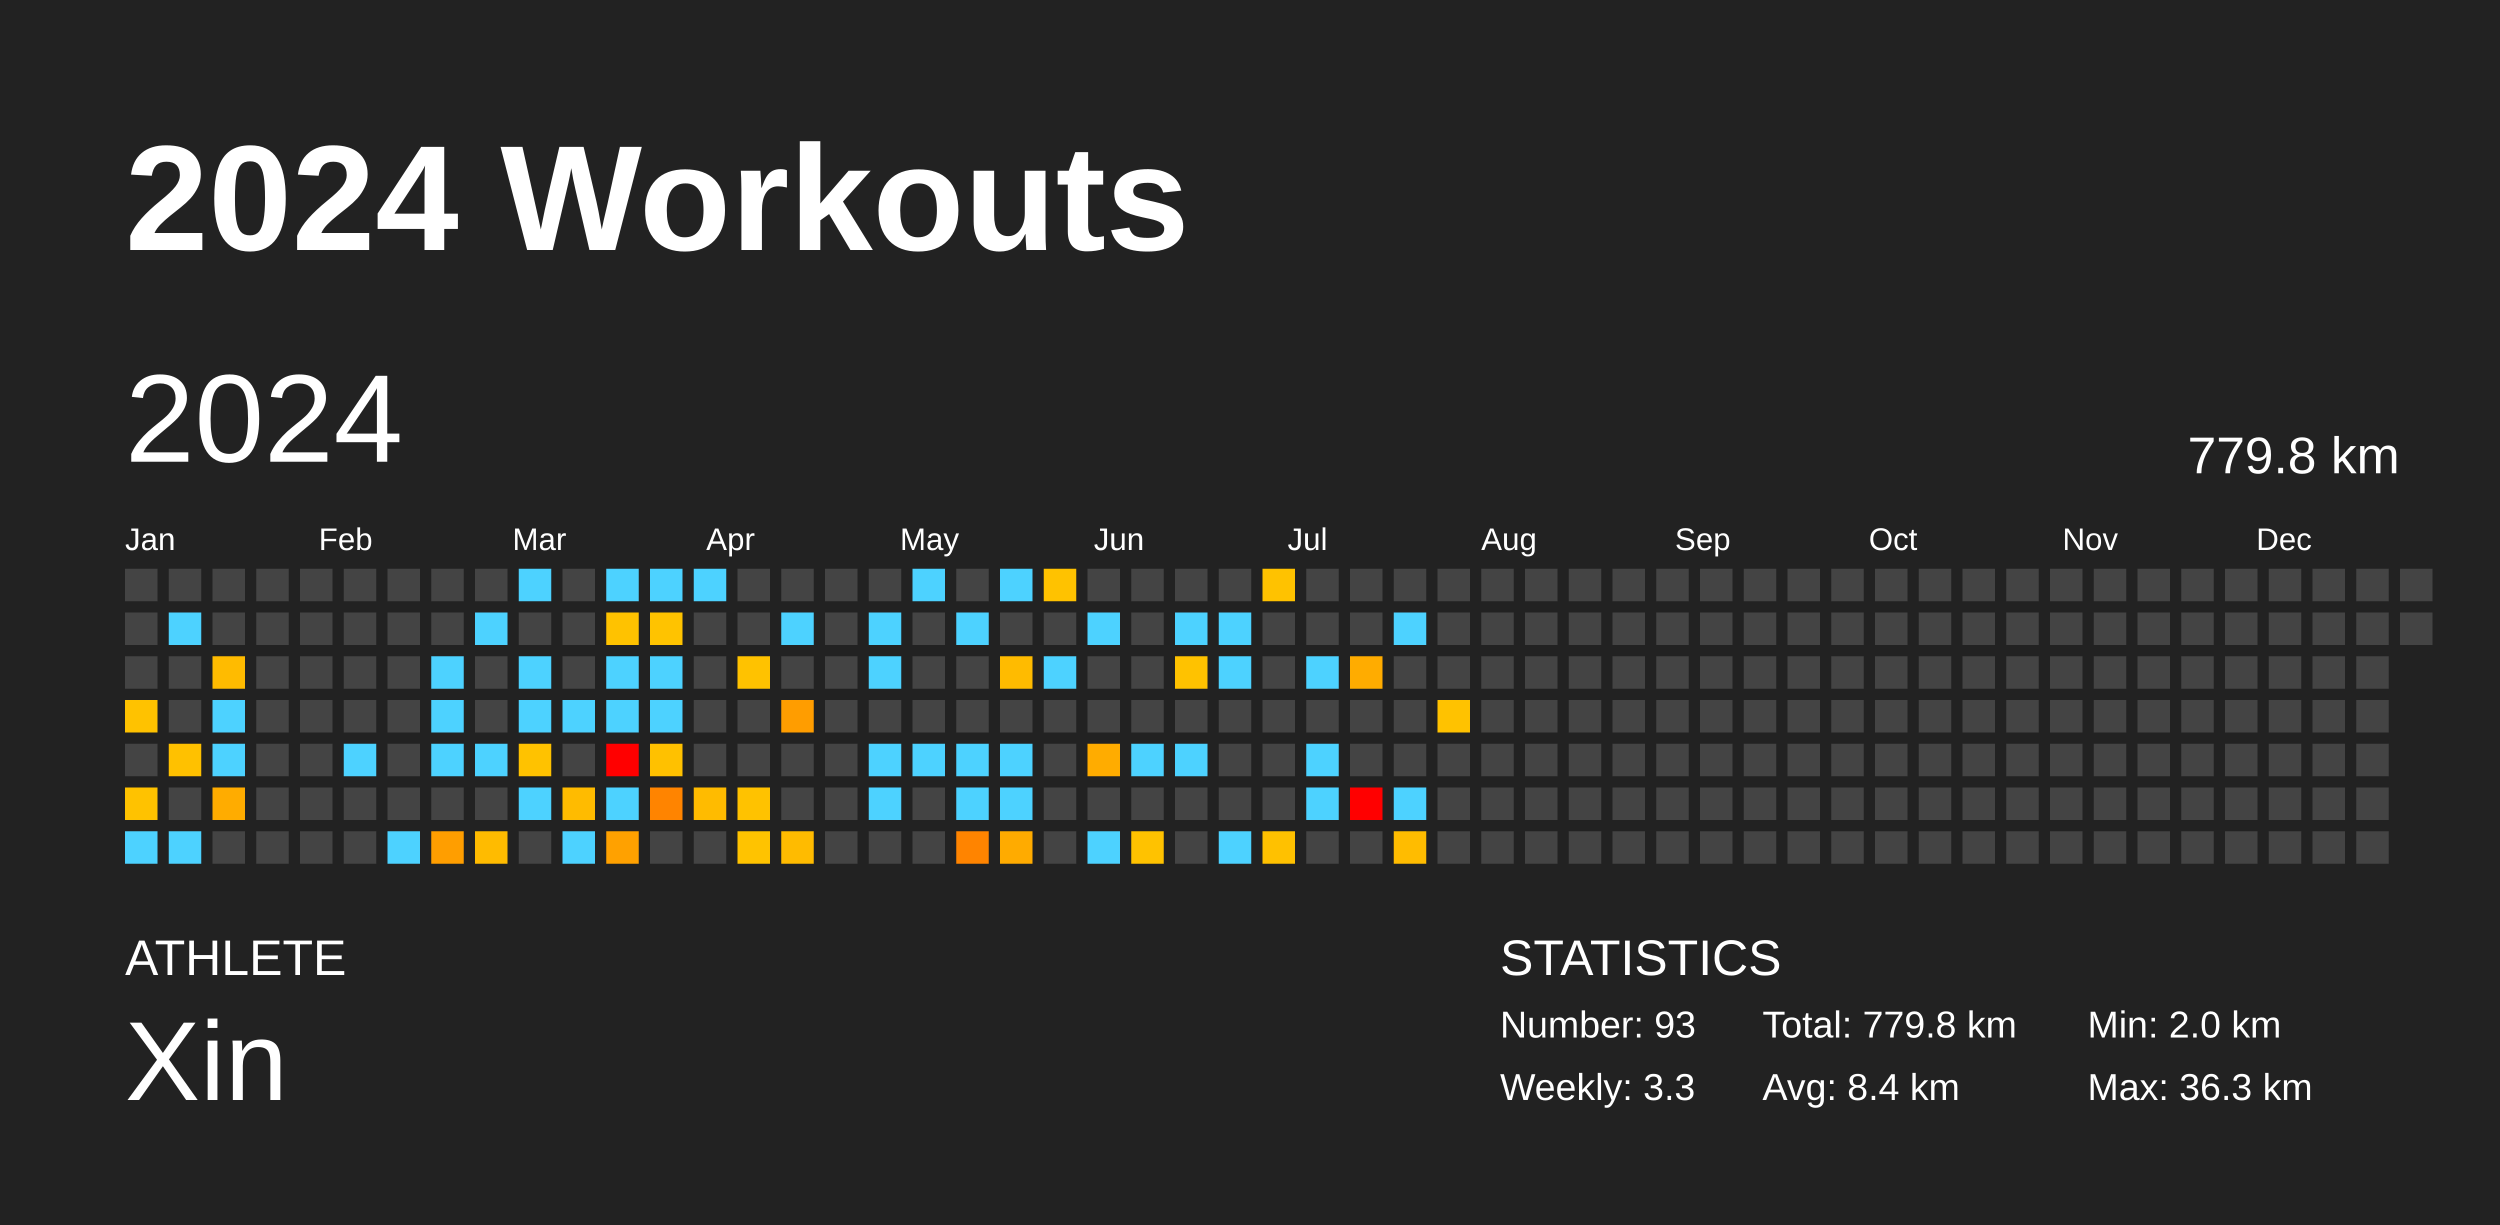
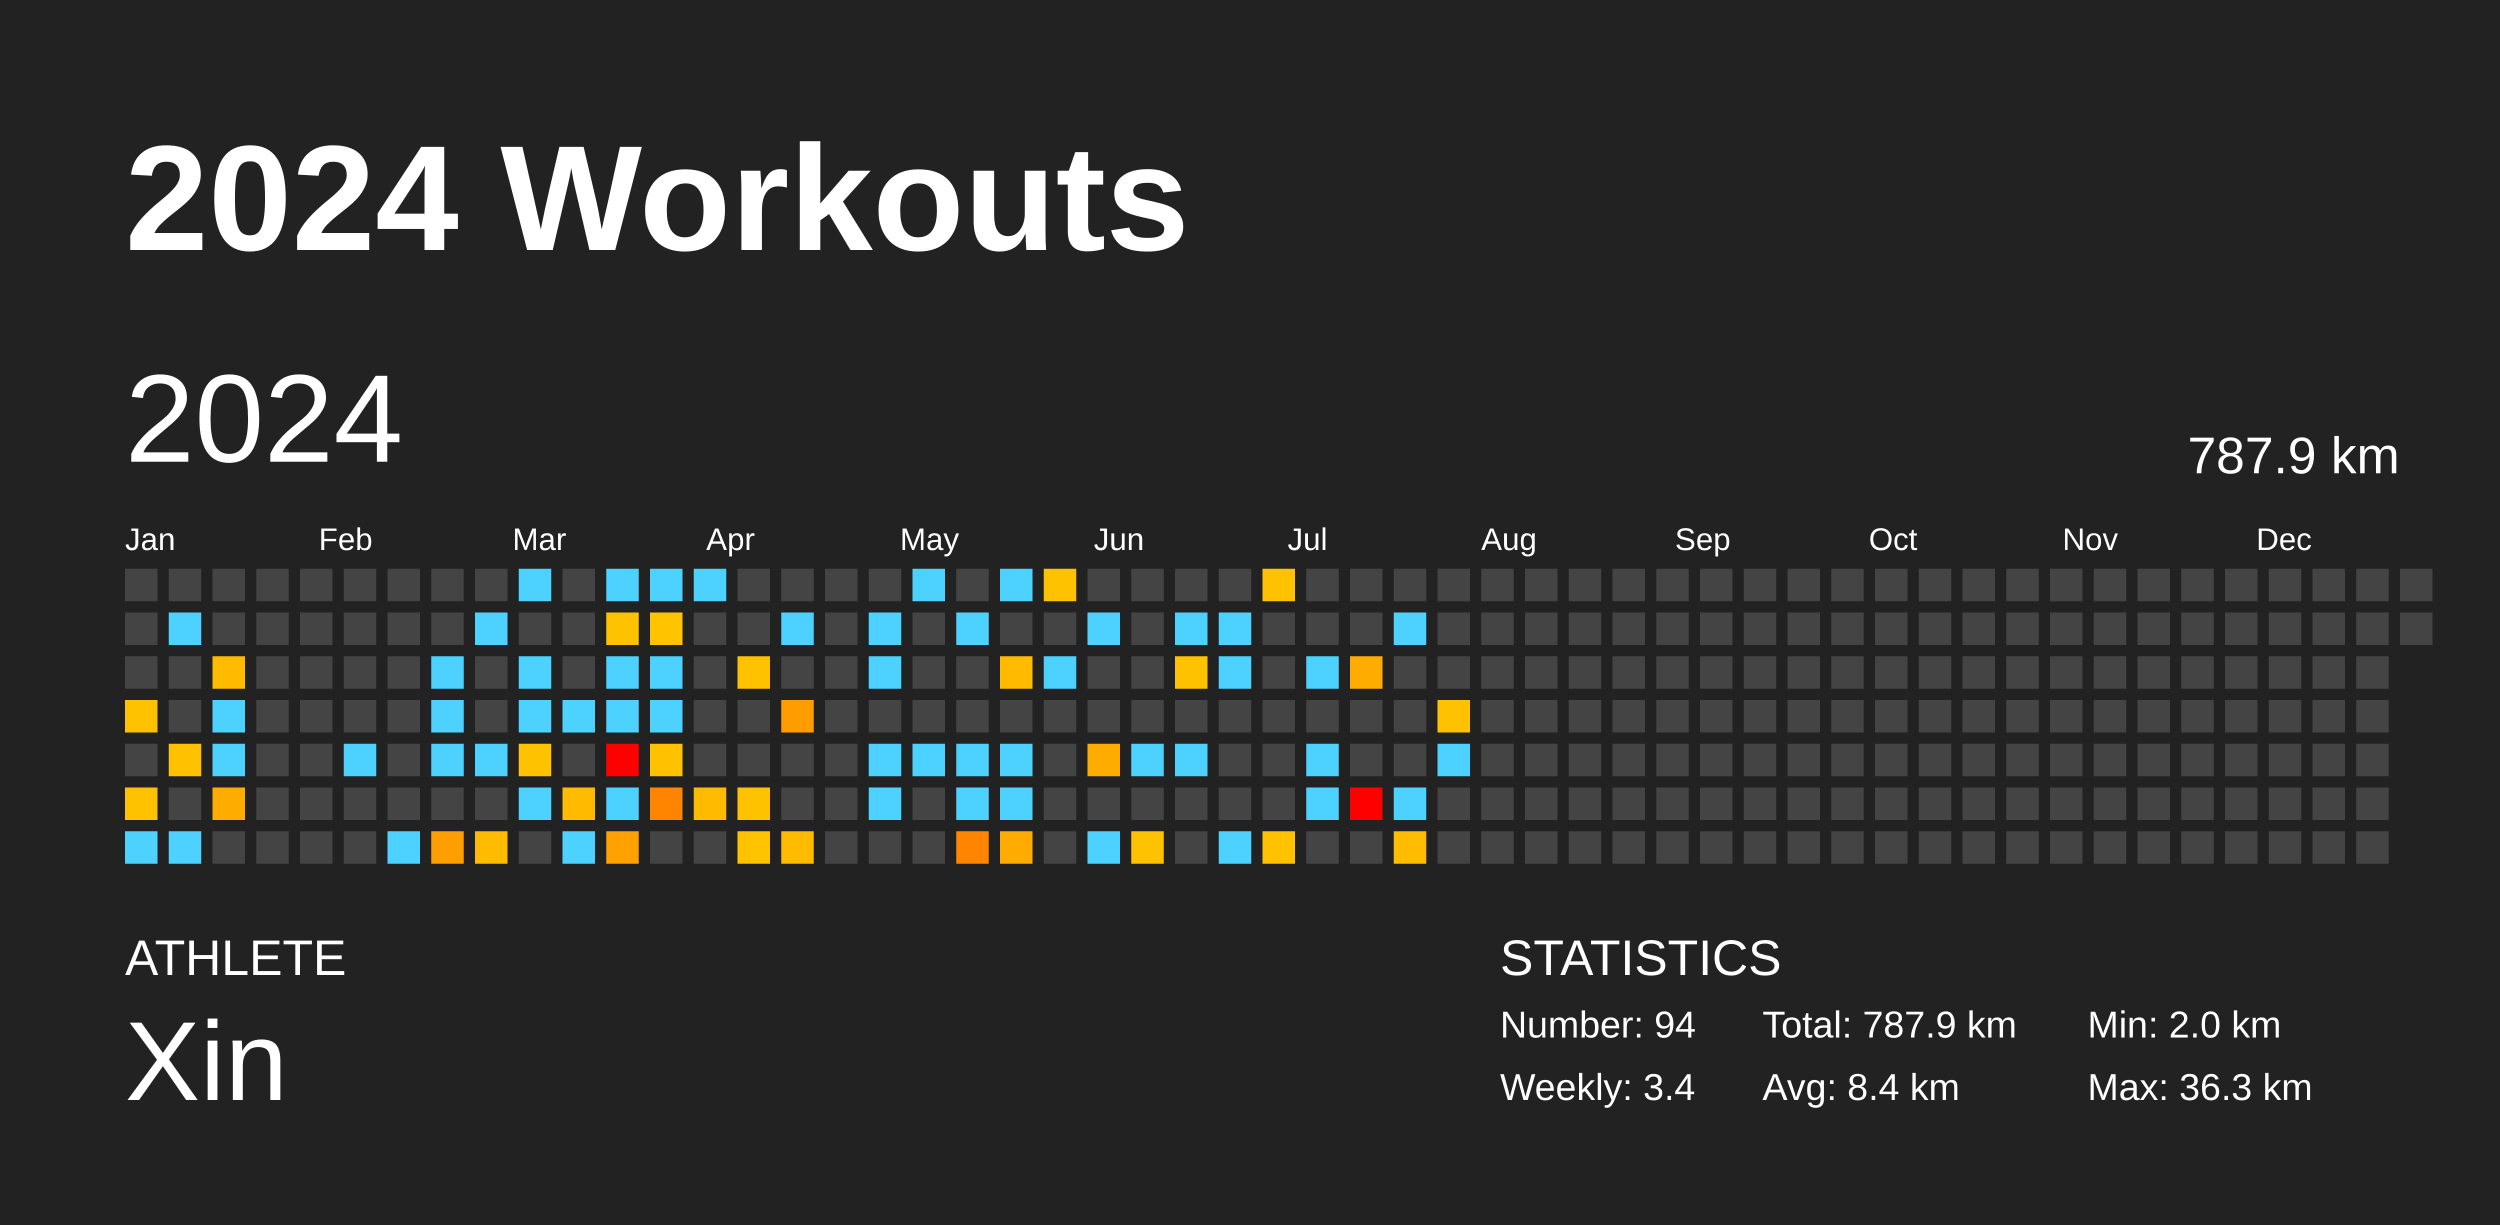
<svg xmlns="http://www.w3.org/2000/svg" baseProfile="full" height="98mm" version="1.1" viewBox="0,0,200,98" width="200mm">
  <defs />
  <rect fill="#222222" height="98" width="200" x="0" y="0" />
  <text fill="#FFFFFF" style="font-size:12px; font-family:Arial; font-weight:bold;" x="10" y="20">2024 Workouts</text>
  <text fill="#FFFFFF" style="font-size:4px; font-family:Arial" x="10" y="78">ATHLETE</text>
  <text fill="#FFFFFF" style="font-size:9px; font-family:Arial" x="10" y="88">Xin</text>
  <text fill="#FFFFFF" style="font-size:4px; font-family:Arial" x="120" y="78">STATISTICS</text>
-   <text fill="#FFFFFF" style="font-size:3px; font-family:Arial" x="120" y="83">Number: 93</text>
-   <text fill="#FFFFFF" style="font-size:3px; font-family:Arial" x="120" y="88">Weekly: 3.3</text>
-   <text fill="#FFFFFF" style="font-size:3px; font-family:Arial" x="141" y="83">Total: 779.8 km</text>
+   <text fill="#FFFFFF" style="font-size:3px; font-family:Arial" x="120" y="83">Number: 94</text>
+   <text fill="#FFFFFF" style="font-size:3px; font-family:Arial" x="120" y="88">Weekly: 3.4</text>
+   <text fill="#FFFFFF" style="font-size:3px; font-family:Arial" x="141" y="83">Total: 787.9 km</text>
  <text fill="#FFFFFF" style="font-size:3px; font-family:Arial" x="141" y="88">Avg: 8.4 km</text>
  <text fill="#FFFFFF" style="font-size:3px; font-family:Arial" x="167" y="83">Min: 2.0 km</text>
  <text fill="#FFFFFF" style="font-size:3px; font-family:Arial" x="167" y="88">Max: 36.3 km</text>
  <text dominant-baseline="hanging" fill="#FFFFFF" style="font-size:10.0px; font-family:Arial;" x="10" y="30">2024</text>
-   <text dominant-baseline="hanging" fill="#FFFFFF" style="font-size:4.125px; font-family:Arial;" x="175" y="35">779.8 km</text>
+   <text dominant-baseline="hanging" fill="#FFFFFF" style="font-size:4.125px; font-family:Arial;" x="175" y="35">787.9 km</text>
  <text fill="#FFFFFF" style="font-size:2.5px; font-family:Arial" x="10.0" y="44">Jan</text>
  <text fill="#FFFFFF" style="font-size:2.5px; font-family:Arial" x="25.5" y="44">Feb</text>
  <text fill="#FFFFFF" style="font-size:2.5px; font-family:Arial" x="41.0" y="44">Mar</text>
  <text fill="#FFFFFF" style="font-size:2.5px; font-family:Arial" x="56.5" y="44">Apr</text>
  <text fill="#FFFFFF" style="font-size:2.5px; font-family:Arial" x="72.0" y="44">May</text>
  <text fill="#FFFFFF" style="font-size:2.5px; font-family:Arial" x="87.5" y="44">Jun</text>
  <text fill="#FFFFFF" style="font-size:2.5px; font-family:Arial" x="103.0" y="44">Jul</text>
  <text fill="#FFFFFF" style="font-size:2.5px; font-family:Arial" x="118.5" y="44">Aug</text>
  <text fill="#FFFFFF" style="font-size:2.5px; font-family:Arial" x="134.0" y="44">Sep</text>
  <text fill="#FFFFFF" style="font-size:2.5px; font-family:Arial" x="149.5" y="44">Oct</text>
  <text fill="#FFFFFF" style="font-size:2.5px; font-family:Arial" x="165.0" y="44">Nov</text>
  <text fill="#FFFFFF" style="font-size:2.5px; font-family:Arial" x="180.5" y="44">Dec</text>
  <rect fill="#444444" height="2.6" width="2.6" x="10.0" y="45.5" />
  <rect fill="#444444" height="2.6" width="2.6" x="10.0" y="49.0" />
  <rect fill="#444444" height="2.6" width="2.6" x="10.0" y="52.5" />
  <rect fill="#ffc200" height="2.6" width="2.6" x="10.0" y="56.0" />
  <rect fill="#444444" height="2.6" width="2.6" x="10.0" y="59.5" />
  <rect fill="#ffc200" height="2.6" width="2.6" x="10.0" y="63.0" />
  <rect fill="#4dd2ff" height="2.6" width="2.6" x="10.0" y="66.5" />
  <rect fill="#444444" height="2.6" width="2.6" x="13.5" y="45.5" />
  <rect fill="#4dd2ff" height="2.6" width="2.6" x="13.5" y="49.0" />
  <rect fill="#444444" height="2.6" width="2.6" x="13.5" y="52.5" />
  <rect fill="#444444" height="2.6" width="2.6" x="13.5" y="56.0" />
  <rect fill="#ffc100" height="2.6" width="2.6" x="13.5" y="59.5" />
  <rect fill="#444444" height="2.6" width="2.6" x="13.5" y="63.0" />
  <rect fill="#4dd2ff" height="2.6" width="2.6" x="13.5" y="66.5" />
  <rect fill="#444444" height="2.6" width="2.6" x="17.0" y="45.5" />
  <rect fill="#444444" height="2.6" width="2.6" x="17.0" y="49.0" />
  <rect fill="#ffbb00" height="2.6" width="2.6" x="17.0" y="52.5" />
  <rect fill="#4dd2ff" height="2.6" width="2.6" x="17.0" y="56.0" />
  <rect fill="#4dd2ff" height="2.6" width="2.6" x="17.0" y="59.5" />
  <rect fill="#ffac00" height="2.6" width="2.6" x="17.0" y="63.0" />
  <rect fill="#444444" height="2.6" width="2.6" x="17.0" y="66.5" />
  <rect fill="#444444" height="2.6" width="2.6" x="20.5" y="45.5" />
  <rect fill="#444444" height="2.6" width="2.6" x="20.5" y="49.0" />
  <rect fill="#444444" height="2.6" width="2.6" x="20.5" y="52.5" />
  <rect fill="#444444" height="2.6" width="2.6" x="20.5" y="56.0" />
  <rect fill="#444444" height="2.6" width="2.6" x="20.5" y="59.5" />
  <rect fill="#444444" height="2.6" width="2.6" x="20.5" y="63.0" />
  <rect fill="#444444" height="2.6" width="2.6" x="20.5" y="66.5" />
  <rect fill="#444444" height="2.6" width="2.6" x="24.0" y="45.5" />
  <rect fill="#444444" height="2.6" width="2.6" x="24.0" y="49.0" />
  <rect fill="#444444" height="2.6" width="2.6" x="24.0" y="52.5" />
  <rect fill="#444444" height="2.6" width="2.6" x="24.0" y="56.0" />
  <rect fill="#444444" height="2.6" width="2.6" x="24.0" y="59.5" />
  <rect fill="#444444" height="2.6" width="2.6" x="24.0" y="63.0" />
  <rect fill="#444444" height="2.6" width="2.6" x="24.0" y="66.5" />
  <rect fill="#444444" height="2.6" width="2.6" x="27.5" y="45.5" />
  <rect fill="#444444" height="2.6" width="2.6" x="27.5" y="49.0" />
  <rect fill="#444444" height="2.6" width="2.6" x="27.5" y="52.5" />
  <rect fill="#444444" height="2.6" width="2.6" x="27.5" y="56.0" />
  <rect fill="#4dd2ff" height="2.6" width="2.6" x="27.5" y="59.5" />
  <rect fill="#444444" height="2.6" width="2.6" x="27.5" y="63.0" />
  <rect fill="#444444" height="2.6" width="2.6" x="27.5" y="66.5" />
  <rect fill="#444444" height="2.6" width="2.6" x="31.0" y="45.5" />
  <rect fill="#444444" height="2.6" width="2.6" x="31.0" y="49.0" />
  <rect fill="#444444" height="2.6" width="2.6" x="31.0" y="52.5" />
  <rect fill="#444444" height="2.6" width="2.6" x="31.0" y="56.0" />
  <rect fill="#444444" height="2.6" width="2.6" x="31.0" y="59.5" />
  <rect fill="#444444" height="2.6" width="2.6" x="31.0" y="63.0" />
  <rect fill="#4dd2ff" height="2.6" width="2.6" x="31.0" y="66.5" />
  <rect fill="#444444" height="2.6" width="2.6" x="34.5" y="45.5" />
  <rect fill="#444444" height="2.6" width="2.6" x="34.5" y="49.0" />
  <rect fill="#4dd2ff" height="2.6" width="2.6" x="34.5" y="52.5" />
  <rect fill="#4dd2ff" height="2.6" width="2.6" x="34.5" y="56.0" />
  <rect fill="#4dd2ff" height="2.6" width="2.6" x="34.5" y="59.5" />
  <rect fill="#444444" height="2.6" width="2.6" x="34.5" y="63.0" />
  <rect fill="#ff9e00" height="2.6" width="2.6" x="34.5" y="66.5" />
  <rect fill="#444444" height="2.6" width="2.6" x="38.0" y="45.5" />
  <rect fill="#4dd2ff" height="2.6" width="2.6" x="38.0" y="49.0" />
  <rect fill="#444444" height="2.6" width="2.6" x="38.0" y="52.5" />
  <rect fill="#444444" height="2.6" width="2.6" x="38.0" y="56.0" />
  <rect fill="#4dd2ff" height="2.6" width="2.6" x="38.0" y="59.5" />
  <rect fill="#444444" height="2.6" width="2.6" x="38.0" y="63.0" />
  <rect fill="#ffbb00" height="2.6" width="2.6" x="38.0" y="66.5" />
  <rect fill="#4dd2ff" height="2.6" width="2.6" x="41.5" y="45.5" />
  <rect fill="#444444" height="2.6" width="2.6" x="41.5" y="49.0" />
  <rect fill="#4dd2ff" height="2.6" width="2.6" x="41.5" y="52.5" />
  <rect fill="#4dd2ff" height="2.6" width="2.6" x="41.5" y="56.0" />
  <rect fill="#ffc200" height="2.6" width="2.6" x="41.5" y="59.5" />
  <rect fill="#4dd2ff" height="2.6" width="2.6" x="41.5" y="63.0" />
  <rect fill="#444444" height="2.6" width="2.6" x="41.5" y="66.5" />
  <rect fill="#444444" height="2.6" width="2.6" x="45.0" y="45.5" />
  <rect fill="#444444" height="2.6" width="2.6" x="45.0" y="49.0" />
  <rect fill="#444444" height="2.6" width="2.6" x="45.0" y="52.5" />
  <rect fill="#4dd2ff" height="2.6" width="2.6" x="45.0" y="56.0" />
  <rect fill="#444444" height="2.6" width="2.6" x="45.0" y="59.5" />
  <rect fill="#ffbb00" height="2.6" width="2.6" x="45.0" y="63.0" />
  <rect fill="#4dd2ff" height="2.6" width="2.6" x="45.0" y="66.5" />
  <rect fill="#4dd2ff" height="2.6" width="2.6" x="48.5" y="45.5" />
  <rect fill="#ffc200" height="2.6" width="2.6" x="48.5" y="49.0" />
  <rect fill="#4dd2ff" height="2.6" width="2.6" x="48.5" y="52.5" />
  <rect fill="#4dd2ff" height="2.6" width="2.6" x="48.5" y="56.0" />
  <rect fill="red" height="2.6" width="2.6" x="48.5" y="59.5" />
  <rect fill="#4dd2ff" height="2.6" width="2.6" x="48.5" y="63.0" />
  <rect fill="#ffa100" height="2.6" width="2.6" x="48.5" y="66.5" />
  <rect fill="#4dd2ff" height="2.6" width="2.6" x="52.0" y="45.5" />
  <rect fill="#ffc300" height="2.6" width="2.6" x="52.0" y="49.0" />
  <rect fill="#4dd2ff" height="2.6" width="2.6" x="52.0" y="52.5" />
  <rect fill="#4dd2ff" height="2.6" width="2.6" x="52.0" y="56.0" />
  <rect fill="#ffc100" height="2.6" width="2.6" x="52.0" y="59.5" />
  <rect fill="#ff8400" height="2.6" width="2.6" x="52.0" y="63.0" />
  <rect fill="#444444" height="2.6" width="2.6" x="52.0" y="66.5" />
  <rect fill="#4dd2ff" height="2.6" width="2.6" x="55.5" y="45.5" />
  <rect fill="#444444" height="2.6" width="2.6" x="55.5" y="49.0" />
  <rect fill="#444444" height="2.6" width="2.6" x="55.5" y="52.5" />
  <rect fill="#444444" height="2.6" width="2.6" x="55.5" y="56.0" />
  <rect fill="#444444" height="2.6" width="2.6" x="55.5" y="59.5" />
  <rect fill="#ffbb00" height="2.6" width="2.6" x="55.5" y="63.0" />
  <rect fill="#444444" height="2.6" width="2.6" x="55.5" y="66.5" />
  <rect fill="#444444" height="2.6" width="2.6" x="59.0" y="45.5" />
  <rect fill="#444444" height="2.6" width="2.6" x="59.0" y="49.0" />
  <rect fill="#ffc200" height="2.6" width="2.6" x="59.0" y="52.5" />
  <rect fill="#444444" height="2.6" width="2.6" x="59.0" y="56.0" />
  <rect fill="#444444" height="2.6" width="2.6" x="59.0" y="59.5" />
  <rect fill="#ffc200" height="2.6" width="2.6" x="59.0" y="63.0" />
  <rect fill="#ffc300" height="2.6" width="2.6" x="59.0" y="66.5" />
  <rect fill="#444444" height="2.6" width="2.6" x="62.5" y="45.5" />
  <rect fill="#4dd2ff" height="2.6" width="2.6" x="62.5" y="49.0" />
  <rect fill="#444444" height="2.6" width="2.6" x="62.5" y="52.5" />
  <rect fill="#ff9d00" height="2.6" width="2.6" x="62.5" y="56.0" />
  <rect fill="#444444" height="2.6" width="2.6" x="62.5" y="59.5" />
  <rect fill="#444444" height="2.6" width="2.6" x="62.5" y="63.0" />
  <rect fill="#ffbb00" height="2.6" width="2.6" x="62.5" y="66.5" />
  <rect fill="#444444" height="2.6" width="2.6" x="66.0" y="45.5" />
  <rect fill="#444444" height="2.6" width="2.6" x="66.0" y="49.0" />
  <rect fill="#444444" height="2.6" width="2.6" x="66.0" y="52.5" />
  <rect fill="#444444" height="2.6" width="2.6" x="66.0" y="56.0" />
  <rect fill="#444444" height="2.6" width="2.6" x="66.0" y="59.5" />
  <rect fill="#444444" height="2.6" width="2.6" x="66.0" y="63.0" />
  <rect fill="#444444" height="2.6" width="2.6" x="66.0" y="66.5" />
  <rect fill="#444444" height="2.6" width="2.6" x="69.5" y="45.5" />
  <rect fill="#4dd2ff" height="2.6" width="2.6" x="69.5" y="49.0" />
  <rect fill="#4dd2ff" height="2.6" width="2.6" x="69.5" y="52.5" />
  <rect fill="#444444" height="2.6" width="2.6" x="69.5" y="56.0" />
  <rect fill="#4dd2ff" height="2.6" width="2.6" x="69.5" y="59.5" />
  <rect fill="#4dd2ff" height="2.6" width="2.6" x="69.5" y="63.0" />
  <rect fill="#444444" height="2.6" width="2.6" x="69.5" y="66.5" />
  <rect fill="#4dd2ff" height="2.6" width="2.6" x="73.0" y="45.5" />
  <rect fill="#444444" height="2.6" width="2.6" x="73.0" y="49.0" />
  <rect fill="#444444" height="2.6" width="2.6" x="73.0" y="52.5" />
  <rect fill="#444444" height="2.6" width="2.6" x="73.0" y="56.0" />
  <rect fill="#4dd2ff" height="2.6" width="2.6" x="73.0" y="59.5" />
  <rect fill="#444444" height="2.6" width="2.6" x="73.0" y="63.0" />
  <rect fill="#444444" height="2.6" width="2.6" x="73.0" y="66.5" />
  <rect fill="#444444" height="2.6" width="2.6" x="76.5" y="45.5" />
  <rect fill="#4dd2ff" height="2.6" width="2.6" x="76.5" y="49.0" />
  <rect fill="#444444" height="2.6" width="2.6" x="76.5" y="52.5" />
  <rect fill="#444444" height="2.6" width="2.6" x="76.5" y="56.0" />
  <rect fill="#4dd2ff" height="2.6" width="2.6" x="76.5" y="59.5" />
  <rect fill="#4dd2ff" height="2.6" width="2.6" x="76.5" y="63.0" />
  <rect fill="#ff8400" height="2.6" width="2.6" x="76.5" y="66.5" />
  <rect fill="#4dd2ff" height="2.6" width="2.6" x="80.0" y="45.5" />
  <rect fill="#444444" height="2.6" width="2.6" x="80.0" y="49.0" />
  <rect fill="#ffbb00" height="2.6" width="2.6" x="80.0" y="52.5" />
  <rect fill="#444444" height="2.6" width="2.6" x="80.0" y="56.0" />
  <rect fill="#4dd2ff" height="2.6" width="2.6" x="80.0" y="59.5" />
  <rect fill="#4dd2ff" height="2.6" width="2.6" x="80.0" y="63.0" />
  <rect fill="#ffab00" height="2.6" width="2.6" x="80.0" y="66.5" />
  <rect fill="#ffc200" height="2.6" width="2.6" x="83.5" y="45.5" />
  <rect fill="#444444" height="2.6" width="2.6" x="83.5" y="49.0" />
  <rect fill="#4dd2ff" height="2.6" width="2.6" x="83.5" y="52.5" />
  <rect fill="#444444" height="2.6" width="2.6" x="83.5" y="56.0" />
  <rect fill="#444444" height="2.6" width="2.6" x="83.5" y="59.5" />
  <rect fill="#444444" height="2.6" width="2.6" x="83.5" y="63.0" />
  <rect fill="#444444" height="2.6" width="2.6" x="83.5" y="66.5" />
  <rect fill="#444444" height="2.6" width="2.6" x="87.0" y="45.5" />
  <rect fill="#4dd2ff" height="2.6" width="2.6" x="87.0" y="49.0" />
  <rect fill="#444444" height="2.6" width="2.6" x="87.0" y="52.5" />
  <rect fill="#444444" height="2.6" width="2.6" x="87.0" y="56.0" />
  <rect fill="#ffac00" height="2.6" width="2.6" x="87.0" y="59.5" />
  <rect fill="#444444" height="2.6" width="2.6" x="87.0" y="63.0" />
  <rect fill="#4dd2ff" height="2.6" width="2.6" x="87.0" y="66.5" />
  <rect fill="#444444" height="2.6" width="2.6" x="90.5" y="45.5" />
  <rect fill="#444444" height="2.6" width="2.6" x="90.5" y="49.0" />
  <rect fill="#444444" height="2.6" width="2.6" x="90.5" y="52.5" />
  <rect fill="#444444" height="2.6" width="2.6" x="90.5" y="56.0" />
  <rect fill="#4dd2ff" height="2.6" width="2.6" x="90.5" y="59.5" />
  <rect fill="#444444" height="2.6" width="2.6" x="90.5" y="63.0" />
  <rect fill="#ffc200" height="2.6" width="2.6" x="90.5" y="66.5" />
  <rect fill="#444444" height="2.6" width="2.6" x="94.0" y="45.5" />
  <rect fill="#4dd2ff" height="2.6" width="2.6" x="94.0" y="49.0" />
  <rect fill="#ffc200" height="2.6" width="2.6" x="94.0" y="52.5" />
  <rect fill="#444444" height="2.6" width="2.6" x="94.0" y="56.0" />
  <rect fill="#4dd2ff" height="2.6" width="2.6" x="94.0" y="59.5" />
  <rect fill="#444444" height="2.6" width="2.6" x="94.0" y="63.0" />
  <rect fill="#444444" height="2.6" width="2.6" x="94.0" y="66.5" />
  <rect fill="#444444" height="2.6" width="2.6" x="97.5" y="45.5" />
  <rect fill="#4dd2ff" height="2.6" width="2.6" x="97.5" y="49.0" />
  <rect fill="#4dd2ff" height="2.6" width="2.6" x="97.5" y="52.5" />
  <rect fill="#444444" height="2.6" width="2.6" x="97.5" y="56.0" />
  <rect fill="#444444" height="2.6" width="2.6" x="97.5" y="59.5" />
  <rect fill="#444444" height="2.6" width="2.6" x="97.5" y="63.0" />
  <rect fill="#4dd2ff" height="2.6" width="2.6" x="97.5" y="66.5" />
  <rect fill="#ffc200" height="2.6" width="2.6" x="101.0" y="45.5" />
  <rect fill="#444444" height="2.6" width="2.6" x="101.0" y="49.0" />
  <rect fill="#444444" height="2.6" width="2.6" x="101.0" y="52.5" />
  <rect fill="#444444" height="2.6" width="2.6" x="101.0" y="56.0" />
  <rect fill="#444444" height="2.6" width="2.6" x="101.0" y="59.5" />
  <rect fill="#444444" height="2.6" width="2.6" x="101.0" y="63.0" />
  <rect fill="#ffc100" height="2.6" width="2.6" x="101.0" y="66.5" />
  <rect fill="#444444" height="2.6" width="2.6" x="104.5" y="45.5" />
  <rect fill="#444444" height="2.6" width="2.6" x="104.5" y="49.0" />
  <rect fill="#4dd2ff" height="2.6" width="2.6" x="104.5" y="52.5" />
  <rect fill="#444444" height="2.6" width="2.6" x="104.5" y="56.0" />
  <rect fill="#4dd2ff" height="2.6" width="2.6" x="104.5" y="59.5" />
  <rect fill="#4dd2ff" height="2.6" width="2.6" x="104.5" y="63.0" />
  <rect fill="#444444" height="2.6" width="2.6" x="104.5" y="66.5" />
  <rect fill="#444444" height="2.6" width="2.6" x="108.0" y="45.5" />
  <rect fill="#444444" height="2.6" width="2.6" x="108.0" y="49.0" />
  <rect fill="#ffac00" height="2.6" width="2.6" x="108.0" y="52.5" />
  <rect fill="#444444" height="2.6" width="2.6" x="108.0" y="56.0" />
  <rect fill="#444444" height="2.6" width="2.6" x="108.0" y="59.5" />
  <rect fill="red" height="2.6" width="2.6" x="108.0" y="63.0" />
  <rect fill="#444444" height="2.6" width="2.6" x="108.0" y="66.5" />
  <rect fill="#444444" height="2.6" width="2.6" x="111.5" y="45.5" />
  <rect fill="#4dd2ff" height="2.6" width="2.6" x="111.5" y="49.0" />
  <rect fill="#444444" height="2.6" width="2.6" x="111.5" y="52.5" />
  <rect fill="#444444" height="2.6" width="2.6" x="111.5" y="56.0" />
  <rect fill="#444444" height="2.6" width="2.6" x="111.5" y="59.5" />
  <rect fill="#4dd2ff" height="2.6" width="2.6" x="111.5" y="63.0" />
  <rect fill="#ffbc00" height="2.6" width="2.6" x="111.5" y="66.5" />
  <rect fill="#444444" height="2.6" width="2.6" x="115.0" y="45.5" />
  <rect fill="#444444" height="2.6" width="2.6" x="115.0" y="49.0" />
  <rect fill="#444444" height="2.6" width="2.6" x="115.0" y="52.5" />
  <rect fill="#ffc200" height="2.6" width="2.6" x="115.0" y="56.0" />
-   <rect fill="#444444" height="2.6" width="2.6" x="115.0" y="59.5" />
+   <rect fill="#4dd2ff" height="2.6" width="2.6" x="115.0" y="59.5" />
  <rect fill="#444444" height="2.6" width="2.6" x="115.0" y="63.0" />
  <rect fill="#444444" height="2.6" width="2.6" x="115.0" y="66.5" />
  <rect fill="#444444" height="2.6" width="2.6" x="118.5" y="45.5" />
  <rect fill="#444444" height="2.6" width="2.6" x="118.5" y="49.0" />
  <rect fill="#444444" height="2.6" width="2.6" x="118.5" y="52.5" />
  <rect fill="#444444" height="2.6" width="2.6" x="118.5" y="56.0" />
  <rect fill="#444444" height="2.6" width="2.6" x="118.5" y="59.5" />
  <rect fill="#444444" height="2.6" width="2.6" x="118.5" y="63.0" />
  <rect fill="#444444" height="2.6" width="2.6" x="118.5" y="66.5" />
  <rect fill="#444444" height="2.6" width="2.6" x="122.0" y="45.5" />
  <rect fill="#444444" height="2.6" width="2.6" x="122.0" y="49.0" />
  <rect fill="#444444" height="2.6" width="2.6" x="122.0" y="52.5" />
  <rect fill="#444444" height="2.6" width="2.6" x="122.0" y="56.0" />
  <rect fill="#444444" height="2.6" width="2.6" x="122.0" y="59.5" />
  <rect fill="#444444" height="2.6" width="2.6" x="122.0" y="63.0" />
  <rect fill="#444444" height="2.6" width="2.6" x="122.0" y="66.5" />
  <rect fill="#444444" height="2.6" width="2.6" x="125.5" y="45.5" />
  <rect fill="#444444" height="2.6" width="2.6" x="125.5" y="49.0" />
  <rect fill="#444444" height="2.6" width="2.6" x="125.5" y="52.5" />
  <rect fill="#444444" height="2.6" width="2.6" x="125.5" y="56.0" />
  <rect fill="#444444" height="2.6" width="2.6" x="125.5" y="59.5" />
  <rect fill="#444444" height="2.6" width="2.6" x="125.5" y="63.0" />
  <rect fill="#444444" height="2.6" width="2.6" x="125.5" y="66.5" />
  <rect fill="#444444" height="2.6" width="2.6" x="129.0" y="45.5" />
  <rect fill="#444444" height="2.6" width="2.6" x="129.0" y="49.0" />
  <rect fill="#444444" height="2.6" width="2.6" x="129.0" y="52.5" />
  <rect fill="#444444" height="2.6" width="2.6" x="129.0" y="56.0" />
  <rect fill="#444444" height="2.6" width="2.6" x="129.0" y="59.5" />
  <rect fill="#444444" height="2.6" width="2.6" x="129.0" y="63.0" />
  <rect fill="#444444" height="2.6" width="2.6" x="129.0" y="66.5" />
  <rect fill="#444444" height="2.6" width="2.6" x="132.5" y="45.5" />
  <rect fill="#444444" height="2.6" width="2.6" x="132.5" y="49.0" />
  <rect fill="#444444" height="2.6" width="2.6" x="132.5" y="52.5" />
  <rect fill="#444444" height="2.6" width="2.6" x="132.5" y="56.0" />
  <rect fill="#444444" height="2.6" width="2.6" x="132.5" y="59.5" />
  <rect fill="#444444" height="2.6" width="2.6" x="132.5" y="63.0" />
  <rect fill="#444444" height="2.6" width="2.6" x="132.5" y="66.5" />
  <rect fill="#444444" height="2.6" width="2.6" x="136.0" y="45.5" />
  <rect fill="#444444" height="2.6" width="2.6" x="136.0" y="49.0" />
  <rect fill="#444444" height="2.6" width="2.6" x="136.0" y="52.5" />
  <rect fill="#444444" height="2.6" width="2.6" x="136.0" y="56.0" />
  <rect fill="#444444" height="2.6" width="2.6" x="136.0" y="59.5" />
  <rect fill="#444444" height="2.6" width="2.6" x="136.0" y="63.0" />
  <rect fill="#444444" height="2.6" width="2.6" x="136.0" y="66.5" />
  <rect fill="#444444" height="2.6" width="2.6" x="139.5" y="45.5" />
  <rect fill="#444444" height="2.6" width="2.6" x="139.5" y="49.0" />
  <rect fill="#444444" height="2.6" width="2.6" x="139.5" y="52.5" />
  <rect fill="#444444" height="2.6" width="2.6" x="139.5" y="56.0" />
  <rect fill="#444444" height="2.6" width="2.6" x="139.5" y="59.5" />
  <rect fill="#444444" height="2.6" width="2.6" x="139.5" y="63.0" />
  <rect fill="#444444" height="2.6" width="2.6" x="139.5" y="66.5" />
  <rect fill="#444444" height="2.6" width="2.6" x="143.0" y="45.5" />
  <rect fill="#444444" height="2.6" width="2.6" x="143.0" y="49.0" />
  <rect fill="#444444" height="2.6" width="2.6" x="143.0" y="52.5" />
  <rect fill="#444444" height="2.6" width="2.6" x="143.0" y="56.0" />
  <rect fill="#444444" height="2.6" width="2.6" x="143.0" y="59.5" />
  <rect fill="#444444" height="2.6" width="2.6" x="143.0" y="63.0" />
  <rect fill="#444444" height="2.6" width="2.6" x="143.0" y="66.5" />
  <rect fill="#444444" height="2.6" width="2.6" x="146.5" y="45.5" />
  <rect fill="#444444" height="2.6" width="2.6" x="146.5" y="49.0" />
  <rect fill="#444444" height="2.6" width="2.6" x="146.5" y="52.5" />
  <rect fill="#444444" height="2.6" width="2.6" x="146.5" y="56.0" />
  <rect fill="#444444" height="2.6" width="2.6" x="146.5" y="59.5" />
  <rect fill="#444444" height="2.6" width="2.6" x="146.5" y="63.0" />
  <rect fill="#444444" height="2.6" width="2.6" x="146.5" y="66.5" />
  <rect fill="#444444" height="2.6" width="2.6" x="150.0" y="45.5" />
  <rect fill="#444444" height="2.6" width="2.6" x="150.0" y="49.0" />
  <rect fill="#444444" height="2.6" width="2.6" x="150.0" y="52.5" />
  <rect fill="#444444" height="2.6" width="2.6" x="150.0" y="56.0" />
  <rect fill="#444444" height="2.6" width="2.6" x="150.0" y="59.5" />
  <rect fill="#444444" height="2.6" width="2.6" x="150.0" y="63.0" />
  <rect fill="#444444" height="2.6" width="2.6" x="150.0" y="66.5" />
  <rect fill="#444444" height="2.6" width="2.6" x="153.5" y="45.5" />
  <rect fill="#444444" height="2.6" width="2.6" x="153.5" y="49.0" />
  <rect fill="#444444" height="2.6" width="2.6" x="153.5" y="52.5" />
  <rect fill="#444444" height="2.6" width="2.6" x="153.5" y="56.0" />
  <rect fill="#444444" height="2.6" width="2.6" x="153.5" y="59.5" />
  <rect fill="#444444" height="2.6" width="2.6" x="153.5" y="63.0" />
  <rect fill="#444444" height="2.6" width="2.6" x="153.5" y="66.5" />
  <rect fill="#444444" height="2.6" width="2.6" x="157.0" y="45.5" />
  <rect fill="#444444" height="2.6" width="2.6" x="157.0" y="49.0" />
  <rect fill="#444444" height="2.6" width="2.6" x="157.0" y="52.5" />
  <rect fill="#444444" height="2.6" width="2.6" x="157.0" y="56.0" />
  <rect fill="#444444" height="2.6" width="2.6" x="157.0" y="59.5" />
  <rect fill="#444444" height="2.6" width="2.6" x="157.0" y="63.0" />
  <rect fill="#444444" height="2.6" width="2.6" x="157.0" y="66.5" />
  <rect fill="#444444" height="2.6" width="2.6" x="160.5" y="45.5" />
  <rect fill="#444444" height="2.6" width="2.6" x="160.5" y="49.0" />
  <rect fill="#444444" height="2.6" width="2.6" x="160.5" y="52.5" />
  <rect fill="#444444" height="2.6" width="2.6" x="160.5" y="56.0" />
  <rect fill="#444444" height="2.6" width="2.6" x="160.5" y="59.5" />
  <rect fill="#444444" height="2.6" width="2.6" x="160.5" y="63.0" />
  <rect fill="#444444" height="2.6" width="2.6" x="160.5" y="66.5" />
  <rect fill="#444444" height="2.6" width="2.6" x="164.0" y="45.5" />
  <rect fill="#444444" height="2.6" width="2.6" x="164.0" y="49.0" />
  <rect fill="#444444" height="2.6" width="2.6" x="164.0" y="52.5" />
  <rect fill="#444444" height="2.6" width="2.6" x="164.0" y="56.0" />
  <rect fill="#444444" height="2.6" width="2.6" x="164.0" y="59.5" />
  <rect fill="#444444" height="2.6" width="2.6" x="164.0" y="63.0" />
  <rect fill="#444444" height="2.6" width="2.6" x="164.0" y="66.5" />
  <rect fill="#444444" height="2.6" width="2.6" x="167.5" y="45.5" />
  <rect fill="#444444" height="2.6" width="2.6" x="167.5" y="49.0" />
  <rect fill="#444444" height="2.6" width="2.6" x="167.5" y="52.5" />
  <rect fill="#444444" height="2.6" width="2.6" x="167.5" y="56.0" />
  <rect fill="#444444" height="2.6" width="2.6" x="167.5" y="59.5" />
  <rect fill="#444444" height="2.6" width="2.6" x="167.5" y="63.0" />
  <rect fill="#444444" height="2.6" width="2.6" x="167.5" y="66.5" />
  <rect fill="#444444" height="2.6" width="2.6" x="171.0" y="45.5" />
  <rect fill="#444444" height="2.6" width="2.6" x="171.0" y="49.0" />
  <rect fill="#444444" height="2.6" width="2.6" x="171.0" y="52.5" />
  <rect fill="#444444" height="2.6" width="2.6" x="171.0" y="56.0" />
  <rect fill="#444444" height="2.6" width="2.6" x="171.0" y="59.5" />
  <rect fill="#444444" height="2.6" width="2.6" x="171.0" y="63.0" />
  <rect fill="#444444" height="2.6" width="2.6" x="171.0" y="66.5" />
  <rect fill="#444444" height="2.6" width="2.6" x="174.5" y="45.5" />
  <rect fill="#444444" height="2.6" width="2.6" x="174.5" y="49.0" />
  <rect fill="#444444" height="2.6" width="2.6" x="174.5" y="52.5" />
  <rect fill="#444444" height="2.6" width="2.6" x="174.5" y="56.0" />
  <rect fill="#444444" height="2.6" width="2.6" x="174.5" y="59.5" />
  <rect fill="#444444" height="2.6" width="2.6" x="174.5" y="63.0" />
  <rect fill="#444444" height="2.6" width="2.6" x="174.5" y="66.5" />
  <rect fill="#444444" height="2.6" width="2.6" x="178.0" y="45.5" />
  <rect fill="#444444" height="2.6" width="2.6" x="178.0" y="49.0" />
  <rect fill="#444444" height="2.6" width="2.6" x="178.0" y="52.5" />
  <rect fill="#444444" height="2.6" width="2.6" x="178.0" y="56.0" />
  <rect fill="#444444" height="2.6" width="2.6" x="178.0" y="59.5" />
  <rect fill="#444444" height="2.6" width="2.6" x="178.0" y="63.0" />
  <rect fill="#444444" height="2.6" width="2.6" x="178.0" y="66.5" />
  <rect fill="#444444" height="2.6" width="2.6" x="181.5" y="45.5" />
  <rect fill="#444444" height="2.6" width="2.6" x="181.5" y="49.0" />
  <rect fill="#444444" height="2.6" width="2.6" x="181.5" y="52.5" />
  <rect fill="#444444" height="2.6" width="2.6" x="181.5" y="56.0" />
  <rect fill="#444444" height="2.6" width="2.6" x="181.5" y="59.5" />
  <rect fill="#444444" height="2.6" width="2.6" x="181.5" y="63.0" />
  <rect fill="#444444" height="2.6" width="2.6" x="181.5" y="66.5" />
  <rect fill="#444444" height="2.6" width="2.6" x="185.0" y="45.5" />
  <rect fill="#444444" height="2.6" width="2.6" x="185.0" y="49.0" />
  <rect fill="#444444" height="2.6" width="2.6" x="185.0" y="52.5" />
  <rect fill="#444444" height="2.6" width="2.6" x="185.0" y="56.0" />
  <rect fill="#444444" height="2.6" width="2.6" x="185.0" y="59.5" />
  <rect fill="#444444" height="2.6" width="2.6" x="185.0" y="63.0" />
  <rect fill="#444444" height="2.6" width="2.6" x="185.0" y="66.5" />
  <rect fill="#444444" height="2.6" width="2.6" x="188.5" y="45.5" />
  <rect fill="#444444" height="2.6" width="2.6" x="188.5" y="49.0" />
  <rect fill="#444444" height="2.6" width="2.6" x="188.5" y="52.5" />
  <rect fill="#444444" height="2.6" width="2.6" x="188.5" y="56.0" />
  <rect fill="#444444" height="2.6" width="2.6" x="188.5" y="59.5" />
  <rect fill="#444444" height="2.6" width="2.6" x="188.5" y="63.0" />
  <rect fill="#444444" height="2.6" width="2.6" x="188.5" y="66.5" />
  <rect fill="#444444" height="2.6" width="2.6" x="192.0" y="45.5" />
  <rect fill="#444444" height="2.6" width="2.6" x="192.0" y="49.0" />
</svg>
